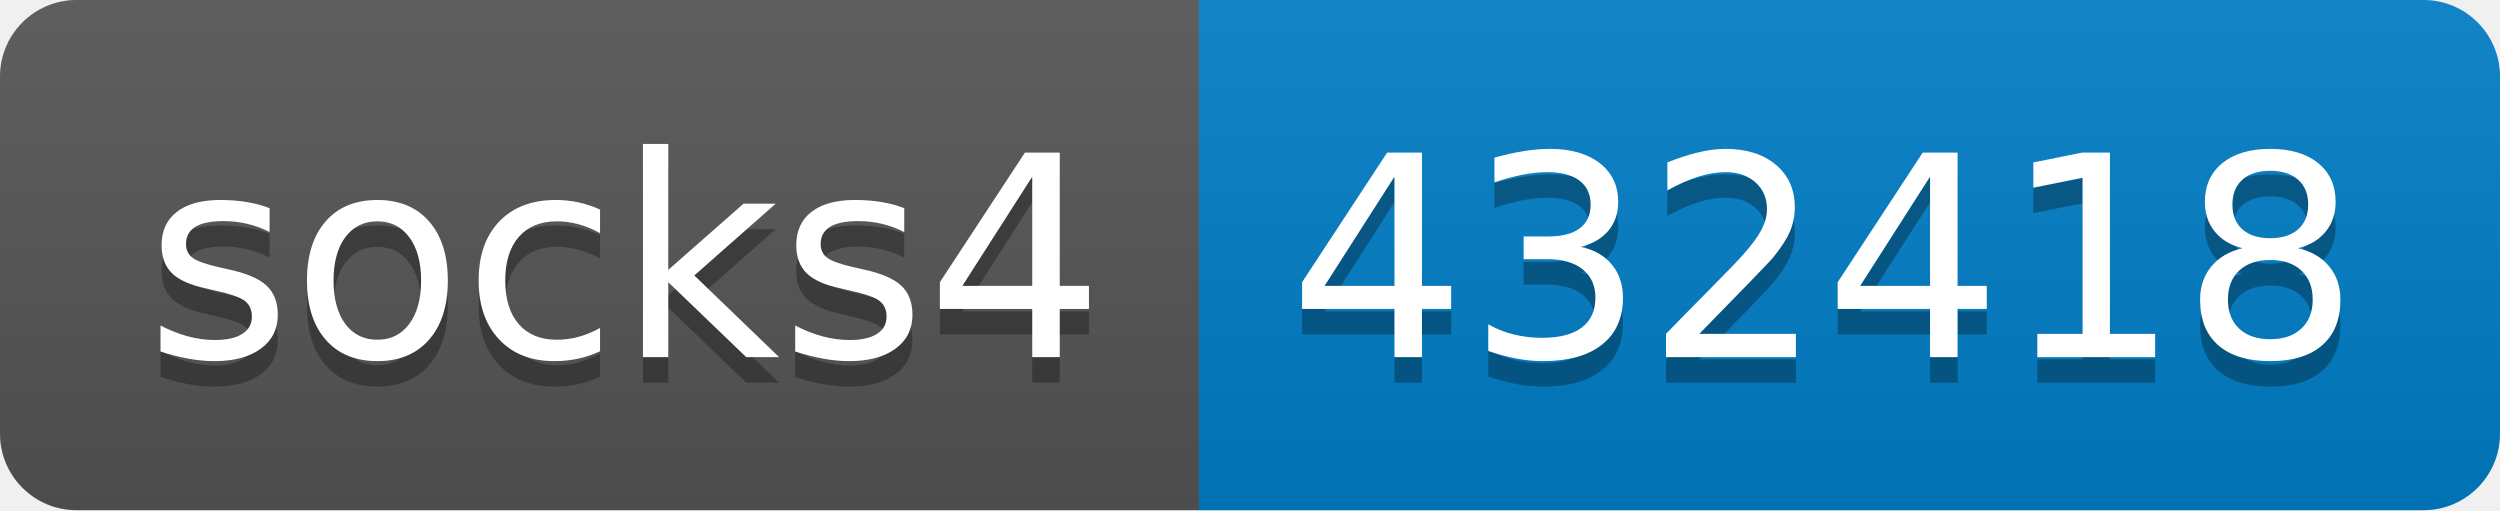
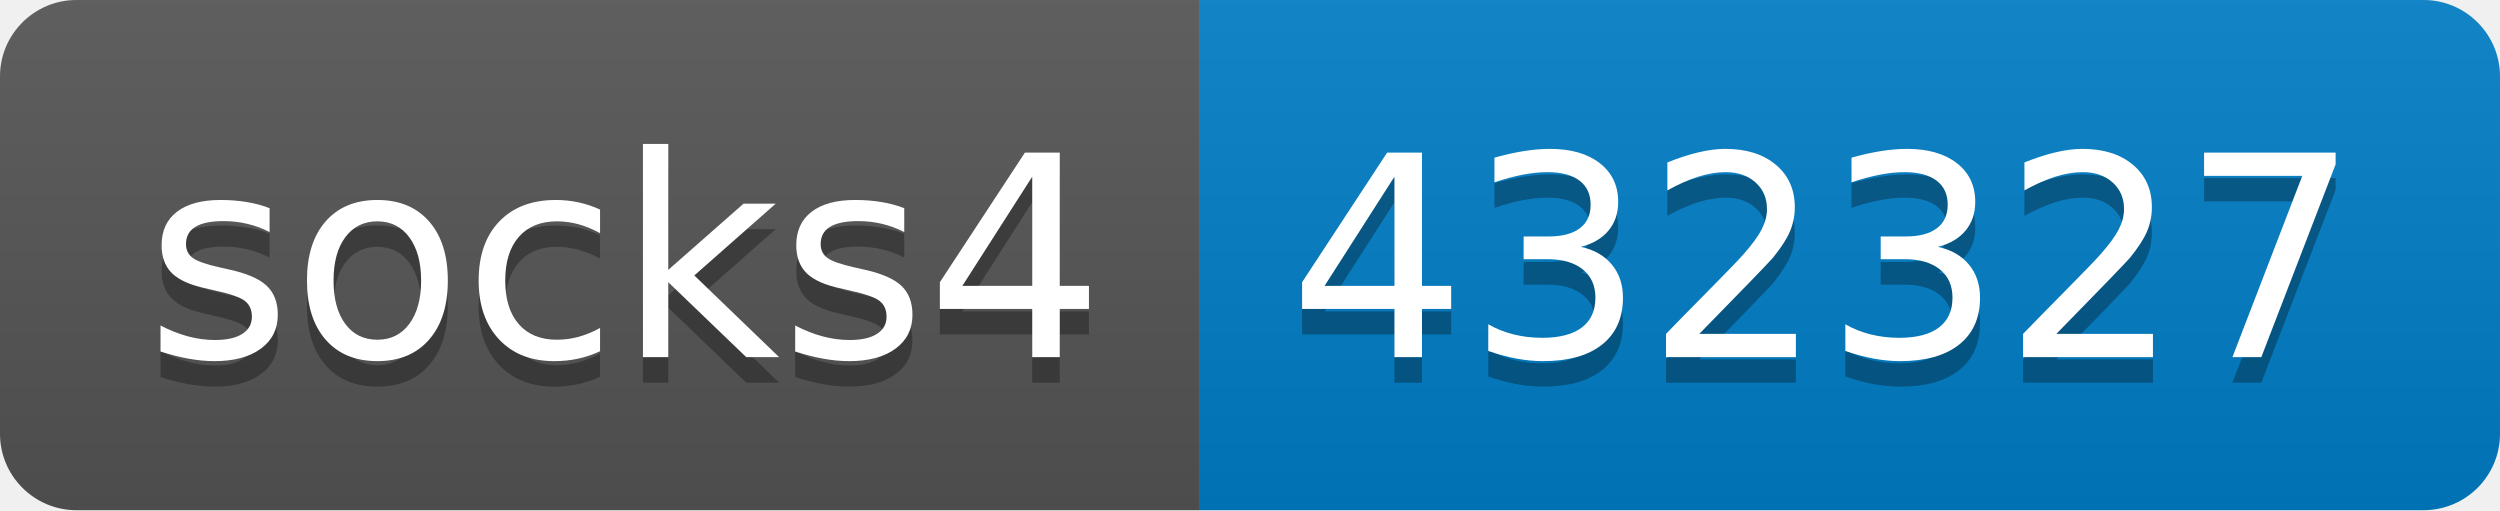
- <svg xmlns="http://www.w3.org/2000/svg" width="98" height="20" role="img" aria-label="socks4: 432418">
+ <svg xmlns="http://www.w3.org/2000/svg" width="98" height="20" role="img" aria-label="socks4: 432327">
  <linearGradient id="s" x2="0" y2="100%">
    <stop offset="0" stop-color="#bbb" stop-opacity=".1" />
    <stop offset="1" stop-opacity=".1" />
  </linearGradient>
  <clipPath id="r">
    <rect width="98" height="20" rx="3" fill="#fff" />
  </clipPath>
  <g clip-path="url(#r)">
    <rect width="47" height="20" fill="#555" />
    <rect x="47" width="51" height="20" fill="#007ec6" />
    <rect width="98" height="20" fill="url(#s)" />
  </g>
  <g fill="#fff" text-anchor="middle" font-family="Verdana,Geneva,DejaVu Sans,sans-serif" text-rendering="geometricPrecision" font-size="110">
    <text aria-hidden="true" x="245" y="150" fill="#010101" fill-opacity=".3" transform="scale(.1)" textLength="370">socks4</text>
    <text x="245" y="140" transform="scale(.1)" fill="#fff" textLength="370">socks4</text>
-     <text aria-hidden="true" x="715" y="150" fill="#010101" fill-opacity=".3" transform="scale(.1)" textLength="410">432418</text>
-     <text x="715" y="140" transform="scale(.1)" fill="#fff" textLength="410">432418</text>
+     <text aria-hidden="true" x="715" y="150" fill="#010101" fill-opacity=".3" transform="scale(.1)" textLength="410">432327</text>
+     <text x="715" y="140" transform="scale(.1)" fill="#fff" textLength="410">432327</text>
  </g>
</svg>
